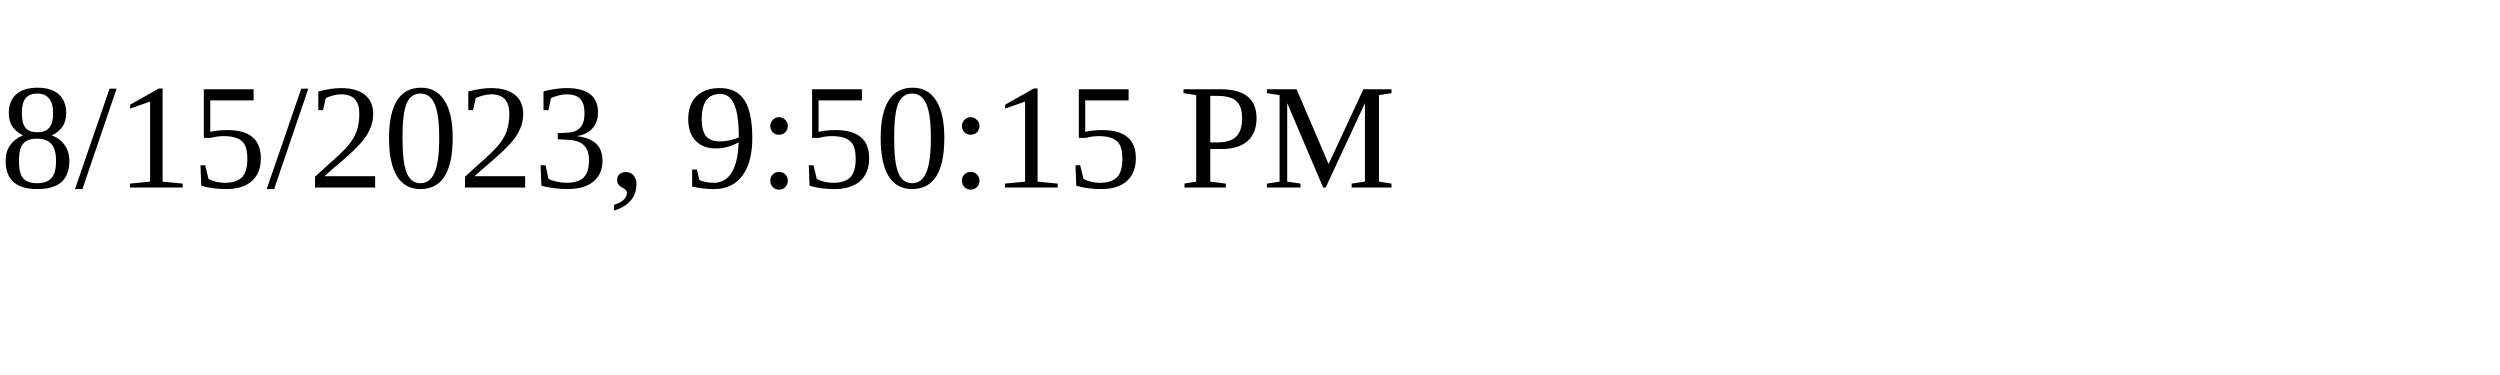
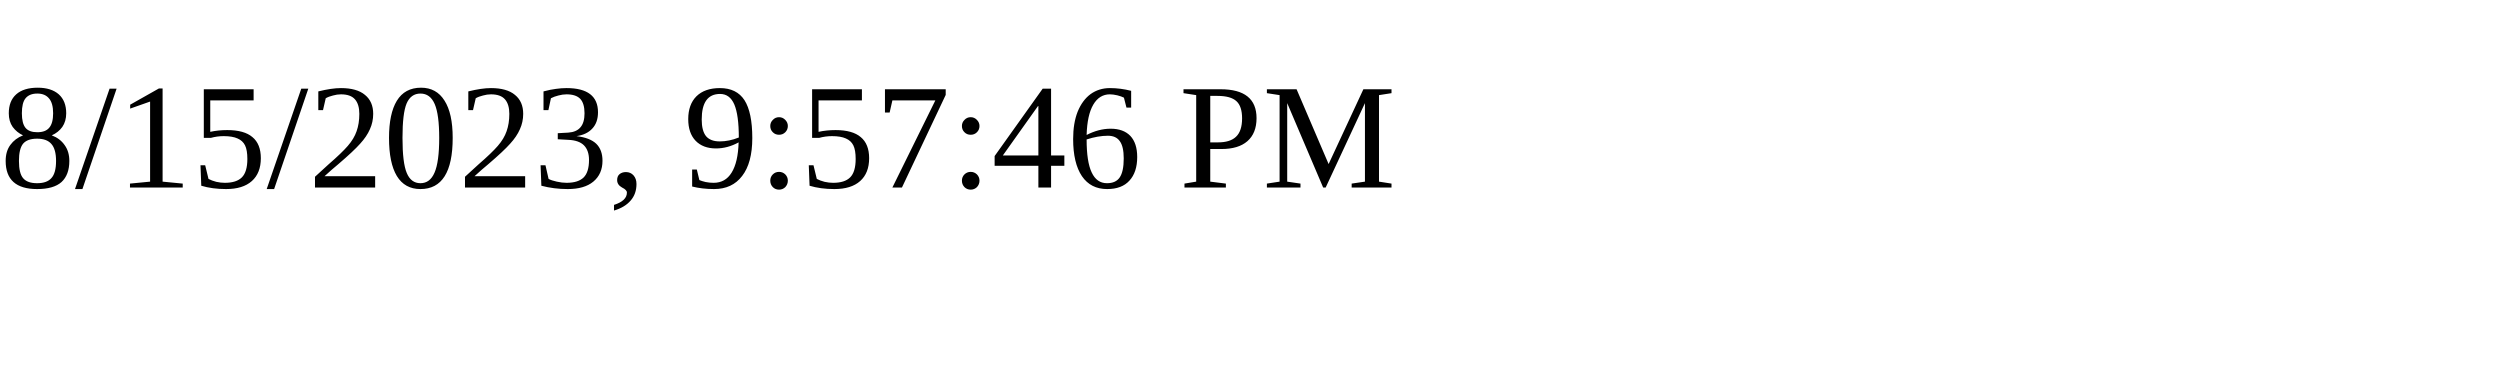
<svg xmlns="http://www.w3.org/2000/svg" height="30" width="200">
-   <text x="0" y="15">8/15/2023, 9:50:15 PM</text>
+   <text x="0" y="15">8/15/2023, 9:57:46 PM</text>
</svg>
